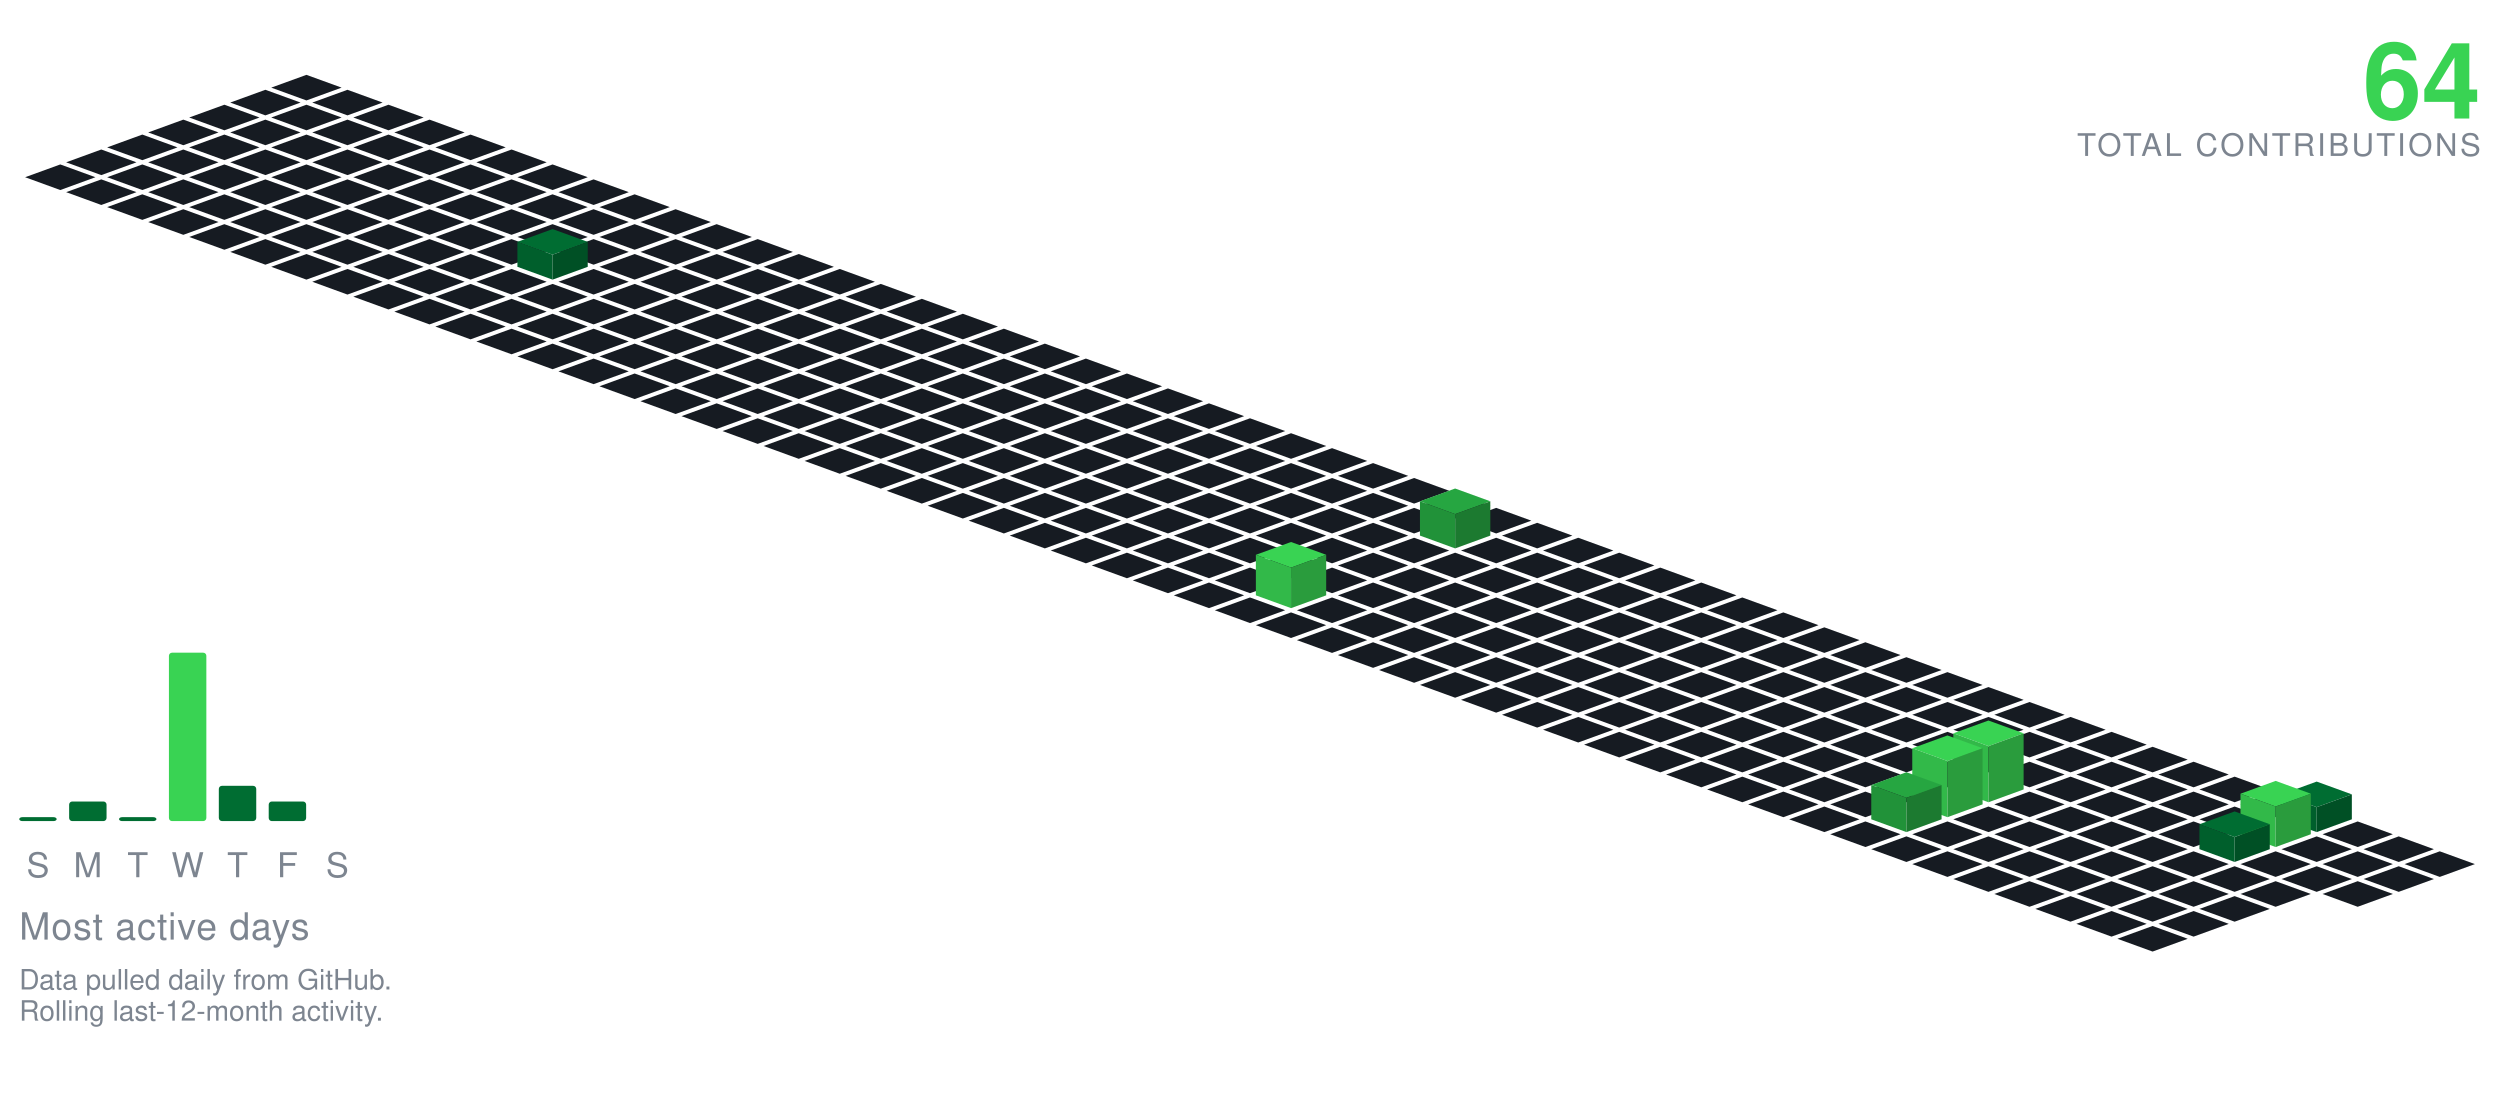
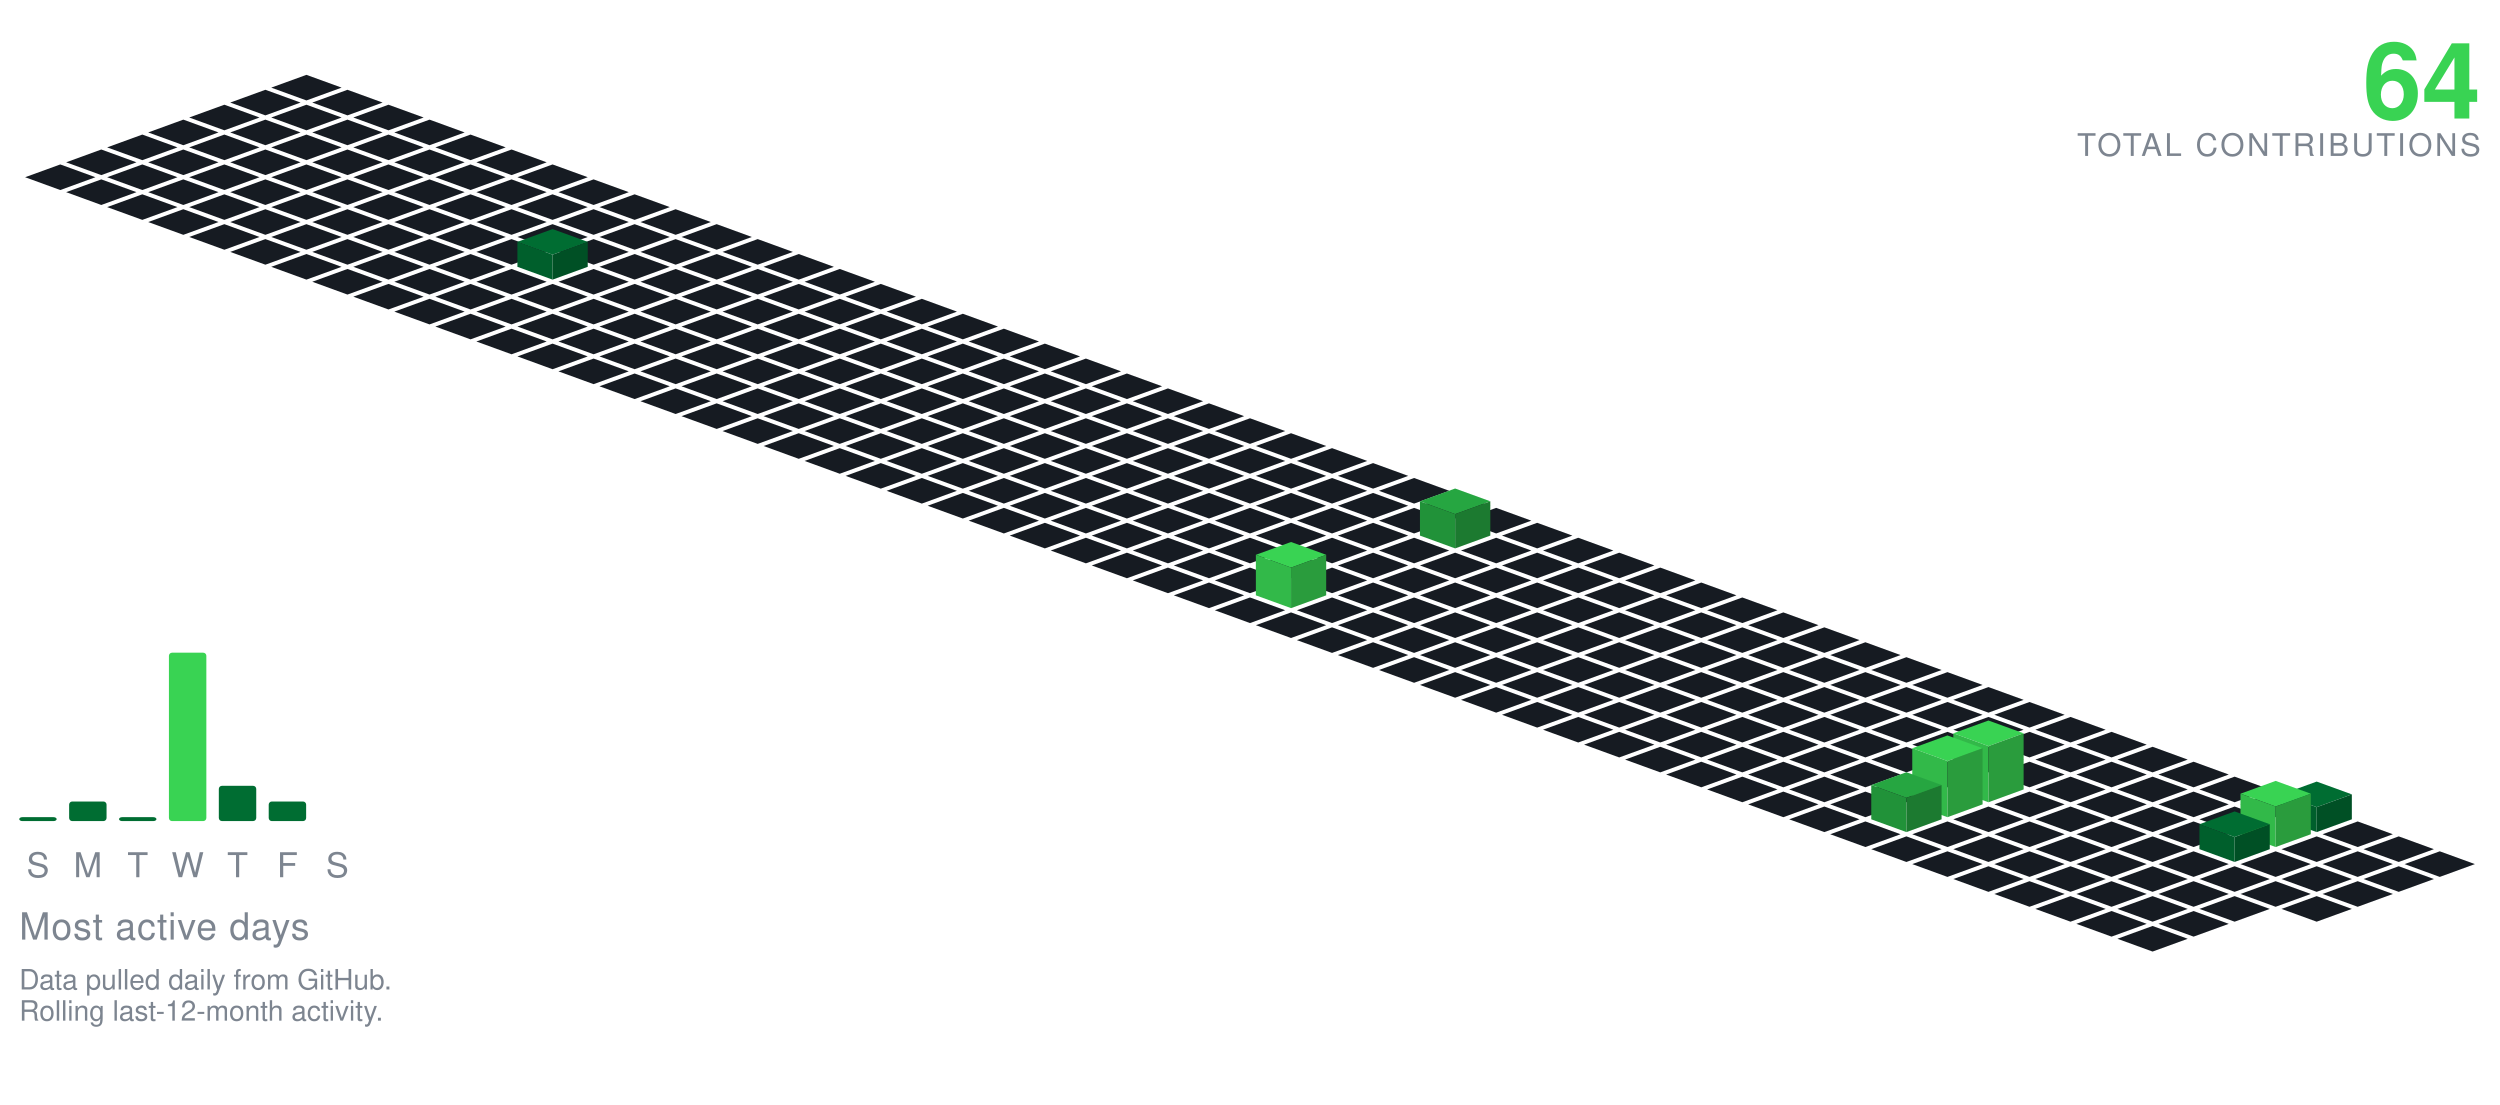
<svg xmlns="http://www.w3.org/2000/svg" viewBox="-98.09 -24.00 801.34 354.30" width="801" height="354">
  <polygon points="0.00,0.00 11.28,4.10 0.00,8.21 -11.28,4.10" fill="#161b22" />
  <polygon points="-13.16,4.79 -1.88,8.89 -13.16,13.00 -24.43,8.89" fill="#161b22" />
  <polygon points="13.16,4.79 24.43,8.89 13.16,13.00 1.88,8.89" fill="#161b22" />
  <polygon points="-26.31,9.58 -15.04,13.68 -26.31,17.79 -37.59,13.68" fill="#161b22" />
  <polygon points="0.00,9.58 11.28,13.68 0.00,17.79 -11.28,13.68" fill="#161b22" />
  <polygon points="26.31,9.58 37.59,13.68 26.31,17.79 15.04,13.68" fill="#161b22" />
  <polygon points="-39.47,14.36 -28.19,18.47 -39.47,22.57 -50.74,18.47" fill="#161b22" />
  <polygon points="-13.16,14.36 -1.88,18.47 -13.16,22.57 -24.43,18.47" fill="#161b22" />
  <polygon points="13.16,14.36 24.43,18.47 13.16,22.57 1.88,18.47" fill="#161b22" />
  <polygon points="39.47,14.36 50.74,18.47 39.47,22.57 28.19,18.47" fill="#161b22" />
  <polygon points="-52.62,19.15 -41.35,23.26 -52.62,27.36 -63.90,23.26" fill="#161b22" />
  <polygon points="-26.31,19.15 -15.04,23.26 -26.31,27.36 -37.59,23.26" fill="#161b22" />
  <polygon points="0.00,19.15 11.28,23.26 0.00,27.36 -11.28,23.26" fill="#161b22" />
  <polygon points="26.31,19.15 37.59,23.26 26.31,27.36 15.04,23.26" fill="#161b22" />
  <polygon points="52.62,19.15 63.90,23.26 52.62,27.36 41.35,23.26" fill="#161b22" />
  <polygon points="-65.78,23.94 -54.50,28.05 -65.78,32.15 -77.05,28.05" fill="#161b22" />
  <polygon points="-39.47,23.94 -28.19,28.05 -39.47,32.15 -50.74,28.05" fill="#161b22" />
  <polygon points="-13.16,23.94 -1.88,28.05 -13.16,32.15 -24.43,28.05" fill="#161b22" />
  <polygon points="13.16,23.94 24.43,28.05 13.16,32.15 1.88,28.05" fill="#161b22" />
  <polygon points="39.47,23.94 50.74,28.05 39.47,32.15 28.19,28.05" fill="#161b22" />
  <polygon points="65.78,23.94 77.05,28.05 65.78,32.15 54.50,28.05" fill="#161b22" />
  <polygon points="-78.93,28.73 -67.66,32.83 -78.93,36.94 -90.21,32.83" fill="#161b22" />
  <polygon points="-52.62,28.73 -41.35,32.83 -52.62,36.94 -63.90,32.83" fill="#161b22" />
  <polygon points="-26.31,28.73 -15.04,32.83 -26.31,36.94 -37.59,32.83" fill="#161b22" />
  <polygon points="0.00,28.73 11.28,32.83 0.00,36.94 -11.28,32.83" fill="#161b22" />
  <polygon points="26.31,28.73 37.59,32.83 26.31,36.94 15.04,32.83" fill="#161b22" />
  <polygon points="52.62,28.73 63.90,32.83 52.62,36.94 41.35,32.83" fill="#161b22" />
  <polygon points="78.93,28.73 90.21,32.83 78.93,36.94 67.66,32.83" fill="#161b22" />
  <polygon points="-65.78,33.52 -54.50,37.62 -65.78,41.73 -77.05,37.62" fill="#161b22" />
  <polygon points="-39.47,33.52 -28.19,37.62 -39.47,41.73 -50.74,37.62" fill="#161b22" />
  <polygon points="-13.16,33.52 -1.88,37.62 -13.16,41.73 -24.43,37.62" fill="#161b22" />
  <polygon points="13.16,33.52 24.43,37.62 13.16,41.73 1.88,37.62" fill="#161b22" />
  <polygon points="39.47,33.52 50.74,37.62 39.47,41.73 28.19,37.62" fill="#161b22" />
  <polygon points="65.78,33.52 77.05,37.62 65.78,41.73 54.50,37.62" fill="#161b22" />
  <polygon points="92.09,33.52 103.37,37.62 92.09,41.73 80.81,37.62" fill="#161b22" />
  <polygon points="-52.62,38.31 -41.35,42.41 -52.62,46.51 -63.90,42.41" fill="#161b22" />
  <polygon points="-26.31,38.31 -15.04,42.41 -26.31,46.51 -37.59,42.41" fill="#161b22" />
  <polygon points="0.00,38.31 11.28,42.41 0.00,46.51 -11.28,42.41" fill="#161b22" />
  <polygon points="26.31,38.31 37.59,42.41 26.31,46.51 15.04,42.41" fill="#161b22" />
  <polygon points="52.62,38.31 63.90,42.41 52.62,46.51 41.35,42.41" fill="#161b22" />
  <polygon points="78.93,38.31 90.21,42.41 78.93,46.51 67.66,42.41" fill="#161b22" />
  <polygon points="105.25,38.31 116.52,42.41 105.25,46.51 93.97,42.41" fill="#161b22" />
  <polygon points="-39.47,43.09 -28.19,47.20 -39.47,51.30 -50.74,47.20" fill="#161b22" />
  <polygon points="-13.16,43.09 -1.88,47.20 -13.16,51.30 -24.43,47.20" fill="#161b22" />
  <polygon points="13.16,43.09 24.43,47.20 13.16,51.30 1.88,47.20" fill="#161b22" />
  <polygon points="39.47,43.09 50.74,47.20 39.47,51.30 28.19,47.20" fill="#161b22" />
  <polygon points="65.78,43.09 77.05,47.20 65.78,51.30 54.50,47.20" fill="#161b22" />
  <polygon points="92.09,43.09 103.37,47.20 92.09,51.30 80.81,47.20" fill="#161b22" />
  <polygon points="118.40,43.09 129.68,47.20 118.40,51.30 107.12,47.20" fill="#161b22" />
  <polygon points="-26.31,47.88 -15.04,51.99 -26.31,56.09 -37.59,51.99" fill="#161b22" />
  <polygon points="0.00,47.88 11.28,51.99 0.00,56.09 -11.28,51.99" fill="#161b22" />
  <polygon points="26.31,47.88 37.59,51.99 26.31,56.09 15.04,51.99" fill="#161b22" />
  <polygon points="52.62,47.88 63.90,51.99 52.62,56.09 41.35,51.99" fill="#161b22" />
  <polygon points="78.93,47.88 90.21,51.99 78.93,56.09 67.66,51.99" fill="#161b22" />
  <polygon points="105.25,47.88 116.52,51.99 105.25,56.09 93.97,51.99" fill="#161b22" />
  <polygon points="131.56,47.88 142.83,51.99 131.56,56.09 120.28,51.99" fill="#161b22" />
  <polygon points="-13.16,52.67 -1.88,56.78 -13.16,60.88 -24.43,56.78" fill="#161b22" />
  <polygon points="13.16,52.67 24.43,56.78 13.16,60.88 1.88,56.78" fill="#161b22" />
  <polygon points="39.47,52.67 50.74,56.78 39.47,60.88 28.19,56.78" fill="#161b22" />
  <polygon points="65.78,52.67 77.05,56.78 65.78,60.88 54.50,56.78" fill="#161b22" />
  <polygon points="92.09,52.67 103.37,56.78 92.09,60.88 80.81,56.78" fill="#161b22" />
  <polygon points="118.40,52.67 129.68,56.78 118.40,60.88 107.12,56.78" fill="#161b22" />
  <polygon points="144.71,52.67 155.99,56.78 144.71,60.88 133.44,56.78" fill="#161b22" />
  <polygon points="0.00,57.46 11.28,61.56 0.00,65.67 -11.28,61.56" fill="#161b22" />
  <polygon points="26.31,57.46 37.59,61.56 26.31,65.67 15.04,61.56" fill="#161b22" />
  <polygon points="52.62,57.46 63.90,61.56 52.62,65.67 41.35,61.56" fill="#161b22" />
  <polygon points="105.25,57.46 116.52,61.56 105.25,65.67 93.97,61.56" fill="#161b22" />
  <polygon points="131.56,57.46 142.83,61.56 131.56,65.67 120.28,61.56" fill="#161b22" />
  <polygon points="157.87,57.46 169.14,61.56 157.87,65.67 146.59,61.56" fill="#161b22" />
  <polygon points="78.93,49.46 90.21,53.56 78.93,57.67 67.66,53.56" fill="#006d32" />
  <polygon points="67.66,61.56 67.66,53.56 78.93,57.67 78.93,65.67" fill="#005f2c" />
  <polygon points="78.93,65.67 78.93,57.67 90.21,53.56 90.21,61.56" fill="#005025" />
  <polygon points="13.16,62.25 24.43,66.35 13.16,70.46 1.88,66.35" fill="#161b22" />
  <polygon points="39.47,62.25 50.74,66.35 39.47,70.46 28.19,66.35" fill="#161b22" />
  <polygon points="65.78,62.25 77.05,66.35 65.78,70.46 54.50,66.35" fill="#161b22" />
  <polygon points="92.09,62.25 103.37,66.35 92.09,70.46 80.81,66.35" fill="#161b22" />
  <polygon points="118.40,62.25 129.68,66.35 118.40,70.46 107.12,66.35" fill="#161b22" />
  <polygon points="144.71,62.25 155.99,66.35 144.71,70.46 133.44,66.35" fill="#161b22" />
  <polygon points="171.02,62.25 182.30,66.35 171.02,70.46 159.75,66.35" fill="#161b22" />
  <polygon points="26.31,67.04 37.59,71.14 26.31,75.24 15.04,71.14" fill="#161b22" />
  <polygon points="52.62,67.04 63.90,71.14 52.62,75.24 41.35,71.14" fill="#161b22" />
  <polygon points="78.93,67.04 90.21,71.14 78.93,75.24 67.66,71.14" fill="#161b22" />
  <polygon points="105.25,67.04 116.52,71.14 105.25,75.24 93.97,71.14" fill="#161b22" />
  <polygon points="131.56,67.04 142.83,71.14 131.56,75.24 120.28,71.14" fill="#161b22" />
  <polygon points="157.87,67.04 169.14,71.14 157.87,75.24 146.59,71.14" fill="#161b22" />
  <polygon points="184.18,67.04 195.46,71.14 184.18,75.24 172.90,71.14" fill="#161b22" />
  <polygon points="39.47,71.82 50.74,75.93 39.47,80.03 28.19,75.93" fill="#161b22" />
  <polygon points="65.78,71.82 77.05,75.93 65.78,80.03 54.50,75.93" fill="#161b22" />
  <polygon points="92.09,71.82 103.37,75.93 92.09,80.03 80.81,75.93" fill="#161b22" />
  <polygon points="118.40,71.82 129.68,75.93 118.40,80.03 107.12,75.93" fill="#161b22" />
  <polygon points="144.71,71.82 155.99,75.93 144.71,80.03 133.44,75.93" fill="#161b22" />
  <polygon points="171.02,71.82 182.30,75.93 171.02,80.03 159.75,75.93" fill="#161b22" />
  <polygon points="197.34,71.82 208.61,75.93 197.34,80.03 186.06,75.93" fill="#161b22" />
  <polygon points="52.62,76.61 63.90,80.72 52.62,84.82 41.35,80.72" fill="#161b22" />
  <polygon points="78.93,76.61 90.21,80.72 78.93,84.82 67.66,80.72" fill="#161b22" />
  <polygon points="105.25,76.61 116.52,80.72 105.25,84.82 93.97,80.72" fill="#161b22" />
  <polygon points="131.56,76.61 142.83,80.72 131.56,84.82 120.28,80.72" fill="#161b22" />
  <polygon points="157.87,76.61 169.14,80.72 157.87,84.82 146.59,80.72" fill="#161b22" />
  <polygon points="184.18,76.61 195.46,80.72 184.18,84.82 172.90,80.72" fill="#161b22" />
  <polygon points="210.49,76.61 221.77,80.72 210.49,84.82 199.21,80.72" fill="#161b22" />
  <polygon points="65.78,81.40 77.05,85.51 65.78,89.61 54.50,85.51" fill="#161b22" />
  <polygon points="92.09,81.40 103.37,85.51 92.09,89.61 80.81,85.51" fill="#161b22" />
  <polygon points="118.40,81.40 129.68,85.51 118.40,89.61 107.12,85.51" fill="#161b22" />
  <polygon points="144.71,81.40 155.99,85.51 144.71,89.61 133.44,85.51" fill="#161b22" />
  <polygon points="171.02,81.40 182.30,85.51 171.02,89.61 159.75,85.51" fill="#161b22" />
  <polygon points="197.34,81.40 208.61,85.51 197.34,89.61 186.06,85.51" fill="#161b22" />
  <polygon points="223.65,81.40 234.92,85.51 223.65,89.61 212.37,85.51" fill="#161b22" />
  <polygon points="78.93,86.19 90.21,90.29 78.93,94.40 67.66,90.29" fill="#161b22" />
  <polygon points="105.25,86.19 116.52,90.29 105.25,94.40 93.97,90.29" fill="#161b22" />
  <polygon points="131.56,86.19 142.83,90.29 131.56,94.40 120.28,90.29" fill="#161b22" />
  <polygon points="157.87,86.19 169.14,90.29 157.87,94.40 146.59,90.29" fill="#161b22" />
  <polygon points="184.18,86.19 195.46,90.29 184.18,94.40 172.90,90.29" fill="#161b22" />
  <polygon points="210.49,86.19 221.77,90.29 210.49,94.40 199.21,90.29" fill="#161b22" />
  <polygon points="236.80,86.19 248.08,90.29 236.80,94.40 225.53,90.29" fill="#161b22" />
  <polygon points="92.09,90.98 103.37,95.08 92.09,99.19 80.81,95.08" fill="#161b22" />
  <polygon points="118.40,90.98 129.68,95.08 118.40,99.19 107.12,95.08" fill="#161b22" />
  <polygon points="144.71,90.98 155.99,95.08 144.71,99.19 133.44,95.08" fill="#161b22" />
  <polygon points="171.02,90.98 182.30,95.08 171.02,99.19 159.75,95.08" fill="#161b22" />
  <polygon points="197.34,90.98 208.61,95.08 197.34,99.19 186.06,95.08" fill="#161b22" />
  <polygon points="223.65,90.98 234.92,95.08 223.65,99.19 212.37,95.08" fill="#161b22" />
  <polygon points="249.96,90.98 261.23,95.08 249.96,99.19 238.68,95.08" fill="#161b22" />
  <polygon points="105.25,95.77 116.52,99.87 105.25,103.97 93.97,99.87" fill="#161b22" />
  <polygon points="131.56,95.77 142.83,99.87 131.56,103.97 120.28,99.87" fill="#161b22" />
  <polygon points="157.87,95.77 169.14,99.87 157.87,103.97 146.59,99.87" fill="#161b22" />
  <polygon points="184.18,95.77 195.46,99.87 184.18,103.97 172.90,99.87" fill="#161b22" />
  <polygon points="210.49,95.77 221.77,99.87 210.49,103.97 199.21,99.87" fill="#161b22" />
  <polygon points="236.80,95.77 248.08,99.87 236.80,103.97 225.53,99.87" fill="#161b22" />
  <polygon points="263.11,95.77 274.39,99.87 263.11,103.97 251.84,99.87" fill="#161b22" />
  <polygon points="118.40,100.55 129.68,104.66 118.40,108.76 107.12,104.66" fill="#161b22" />
  <polygon points="144.71,100.55 155.99,104.66 144.71,108.76 133.44,104.66" fill="#161b22" />
  <polygon points="171.02,100.55 182.30,104.66 171.02,108.76 159.75,104.66" fill="#161b22" />
  <polygon points="197.34,100.55 208.61,104.66 197.34,108.76 186.06,104.66" fill="#161b22" />
  <polygon points="223.65,100.55 234.92,104.66 223.65,108.76 212.37,104.66" fill="#161b22" />
  <polygon points="249.96,100.55 261.23,104.66 249.96,108.76 238.68,104.66" fill="#161b22" />
  <polygon points="276.27,100.55 287.55,104.66 276.27,108.76 264.99,104.66" fill="#161b22" />
  <polygon points="131.56,105.34 142.83,109.45 131.56,113.55 120.28,109.45" fill="#161b22" />
  <polygon points="157.87,105.34 169.14,109.45 157.87,113.55 146.59,109.45" fill="#161b22" />
  <polygon points="184.18,105.34 195.46,109.45 184.18,113.55 172.90,109.45" fill="#161b22" />
  <polygon points="210.49,105.34 221.77,109.45 210.49,113.55 199.21,109.45" fill="#161b22" />
  <polygon points="236.80,105.34 248.08,109.45 236.80,113.55 225.53,109.45" fill="#161b22" />
  <polygon points="263.11,105.34 274.39,109.45 263.11,113.55 251.84,109.45" fill="#161b22" />
  <polygon points="289.43,105.34 300.70,109.45 289.43,113.55 278.15,109.45" fill="#161b22" />
  <polygon points="144.71,110.13 155.99,114.23 144.71,118.34 133.44,114.23" fill="#161b22" />
  <polygon points="171.02,110.13 182.30,114.23 171.02,118.34 159.75,114.23" fill="#161b22" />
  <polygon points="197.34,110.13 208.61,114.23 197.34,118.34 186.06,114.23" fill="#161b22" />
  <polygon points="223.65,110.13 234.92,114.23 223.65,118.34 212.37,114.23" fill="#161b22" />
  <polygon points="249.96,110.13 261.23,114.23 249.96,118.34 238.68,114.23" fill="#161b22" />
  <polygon points="276.27,110.13 287.55,114.23 276.27,118.34 264.99,114.23" fill="#161b22" />
  <polygon points="302.58,110.13 313.86,114.23 302.58,118.34 291.30,114.23" fill="#161b22" />
  <polygon points="157.87,114.92 169.14,119.02 157.87,123.13 146.59,119.02" fill="#161b22" />
  <polygon points="184.18,114.92 195.46,119.02 184.18,123.13 172.90,119.02" fill="#161b22" />
  <polygon points="210.49,114.92 221.77,119.02 210.49,123.13 199.21,119.02" fill="#161b22" />
  <polygon points="236.80,114.92 248.08,119.02 236.80,123.13 225.53,119.02" fill="#161b22" />
  <polygon points="263.11,114.92 274.39,119.02 263.11,123.13 251.84,119.02" fill="#161b22" />
  <polygon points="289.43,114.92 300.70,119.02 289.43,123.13 278.15,119.02" fill="#161b22" />
  <polygon points="315.74,114.92 327.01,119.02 315.74,123.13 304.46,119.02" fill="#161b22" />
  <polygon points="171.02,119.71 182.30,123.81 171.02,127.92 159.75,123.81" fill="#161b22" />
  <polygon points="197.34,119.71 208.61,123.81 197.34,127.92 186.06,123.81" fill="#161b22" />
  <polygon points="223.65,119.71 234.92,123.81 223.65,127.92 212.37,123.81" fill="#161b22" />
  <polygon points="249.96,119.71 261.23,123.81 249.96,127.92 238.68,123.81" fill="#161b22" />
  <polygon points="276.27,119.71 287.55,123.81 276.27,127.92 264.99,123.81" fill="#161b22" />
  <polygon points="302.58,119.71 313.86,123.81 302.58,127.92 291.30,123.81" fill="#161b22" />
  <polygon points="328.89,119.71 340.17,123.81 328.89,127.92 317.62,123.81" fill="#161b22" />
  <polygon points="184.18,124.50 195.46,128.60 184.18,132.70 172.90,128.60" fill="#161b22" />
  <polygon points="210.49,124.50 221.77,128.60 210.49,132.70 199.21,128.60" fill="#161b22" />
  <polygon points="236.80,124.50 248.08,128.60 236.80,132.70 225.53,128.60" fill="#161b22" />
  <polygon points="263.11,124.50 274.39,128.60 263.11,132.70 251.84,128.60" fill="#161b22" />
  <polygon points="289.43,124.50 300.70,128.60 289.43,132.70 278.15,128.60" fill="#161b22" />
  <polygon points="315.74,124.50 327.01,128.60 315.74,132.70 304.46,128.60" fill="#161b22" />
  <polygon points="342.05,124.50 353.32,128.60 342.05,132.70 330.77,128.60" fill="#161b22" />
  <polygon points="197.34,129.28 208.61,133.39 197.34,137.49 186.06,133.39" fill="#161b22" />
  <polygon points="223.65,129.28 234.92,133.39 223.65,137.49 212.37,133.39" fill="#161b22" />
  <polygon points="249.96,129.28 261.23,133.39 249.96,137.49 238.68,133.39" fill="#161b22" />
  <polygon points="276.27,129.28 287.55,133.39 276.27,137.49 264.99,133.39" fill="#161b22" />
  <polygon points="302.58,129.28 313.86,133.39 302.58,137.49 291.30,133.39" fill="#161b22" />
  <polygon points="328.89,129.28 340.17,133.39 328.89,137.49 317.62,133.39" fill="#161b22" />
  <polygon points="355.20,129.28 366.48,133.39 355.20,137.49 343.93,133.39" fill="#161b22" />
  <polygon points="210.49,134.07 221.77,138.18 210.49,142.28 199.21,138.18" fill="#161b22" />
  <polygon points="236.80,134.07 248.08,138.18 236.80,142.28 225.53,138.18" fill="#161b22" />
  <polygon points="263.11,134.07 274.39,138.18 263.11,142.28 251.84,138.18" fill="#161b22" />
  <polygon points="289.43,134.07 300.70,138.18 289.43,142.28 278.15,138.18" fill="#161b22" />
  <polygon points="315.74,134.07 327.01,138.18 315.74,142.28 304.46,138.18" fill="#161b22" />
  <polygon points="342.05,134.07 353.32,138.18 342.05,142.28 330.77,138.18" fill="#161b22" />
  <polygon points="368.36,134.07 379.64,138.18 368.36,142.28 357.08,138.18" fill="#161b22" />
  <polygon points="223.65,138.86 234.92,142.96 223.65,147.07 212.37,142.96" fill="#161b22" />
  <polygon points="249.96,138.86 261.23,142.96 249.96,147.07 238.68,142.96" fill="#161b22" />
  <polygon points="276.27,138.86 287.55,142.96 276.27,147.07 264.99,142.96" fill="#161b22" />
  <polygon points="302.58,138.86 313.86,142.96 302.58,147.07 291.30,142.96" fill="#161b22" />
  <polygon points="328.89,138.86 340.17,142.96 328.89,147.07 317.62,142.96" fill="#161b22" />
  <polygon points="355.20,138.86 366.48,142.96 355.20,147.07 343.93,142.96" fill="#161b22" />
  <polygon points="381.52,138.86 392.79,142.96 381.52,147.07 370.24,142.96" fill="#161b22" />
  <polygon points="236.80,143.65 248.08,147.75 236.80,151.86 225.53,147.75" fill="#161b22" />
  <polygon points="263.11,143.65 274.39,147.75 263.11,151.86 251.84,147.75" fill="#161b22" />
  <polygon points="289.43,143.65 300.70,147.75 289.43,151.86 278.15,147.75" fill="#161b22" />
  <polygon points="315.74,143.65 327.01,147.75 315.74,151.86 304.46,147.75" fill="#161b22" />
  <polygon points="342.05,143.65 353.32,147.75 342.05,151.86 330.77,147.75" fill="#161b22" />
  <polygon points="394.67,143.65 405.95,147.75 394.67,151.86 383.39,147.75" fill="#161b22" />
  <polygon points="368.36,132.65 379.64,136.75 368.36,140.86 357.08,136.75" fill="#26a641" />
  <polygon points="357.08,147.75 357.08,136.75 368.36,140.86 368.36,151.86" fill="#219239" />
  <polygon points="368.36,151.86 368.36,140.86 379.64,136.75 379.64,147.75" fill="#1c7a30" />
  <polygon points="249.96,148.44 261.23,152.54 249.96,156.65 238.68,152.54" fill="#161b22" />
  <polygon points="276.27,148.44 287.55,152.54 276.27,156.65 264.99,152.54" fill="#161b22" />
  <polygon points="302.58,148.44 313.86,152.54 302.58,156.65 291.30,152.54" fill="#161b22" />
  <polygon points="328.89,148.44 340.17,152.54 328.89,156.65 317.62,152.54" fill="#161b22" />
  <polygon points="355.20,148.44 366.48,152.54 355.20,156.65 343.93,152.54" fill="#161b22" />
  <polygon points="381.52,148.44 392.79,152.54 381.52,156.65 370.24,152.54" fill="#161b22" />
  <polygon points="407.83,148.44 419.10,152.54 407.83,156.65 396.55,152.54" fill="#161b22" />
  <polygon points="263.11,153.23 274.39,157.33 263.11,161.43 251.84,157.33" fill="#161b22" />
  <polygon points="289.43,153.23 300.70,157.33 289.43,161.43 278.15,157.33" fill="#161b22" />
  <polygon points="315.74,153.23 327.01,157.33 315.74,161.43 304.46,157.33" fill="#161b22" />
  <polygon points="342.05,153.23 353.32,157.33 342.05,161.43 330.77,157.33" fill="#161b22" />
  <polygon points="368.36,153.23 379.64,157.33 368.36,161.43 357.08,157.33" fill="#161b22" />
  <polygon points="394.67,153.23 405.95,157.33 394.67,161.43 383.39,157.33" fill="#161b22" />
  <polygon points="420.98,153.23 432.26,157.33 420.98,161.43 409.71,157.33" fill="#161b22" />
  <polygon points="276.27,158.01 287.55,162.12 276.27,166.22 264.99,162.12" fill="#161b22" />
  <polygon points="302.58,158.01 313.86,162.12 302.58,166.22 291.30,162.12" fill="#161b22" />
  <polygon points="328.89,158.01 340.17,162.12 328.89,166.22 317.62,162.12" fill="#161b22" />
  <polygon points="355.20,158.01 366.48,162.12 355.20,166.22 343.93,162.12" fill="#161b22" />
  <polygon points="381.52,158.01 392.79,162.12 381.52,166.22 370.24,162.12" fill="#161b22" />
  <polygon points="407.83,158.01 419.10,162.12 407.83,166.22 396.55,162.12" fill="#161b22" />
  <polygon points="434.14,158.01 445.41,162.12 434.14,166.22 422.86,162.12" fill="#161b22" />
  <polygon points="289.43,162.80 300.70,166.91 289.43,171.01 278.15,166.91" fill="#161b22" />
  <polygon points="342.05,162.80 353.32,166.91 342.05,171.01 330.77,166.91" fill="#161b22" />
  <polygon points="368.36,162.80 379.64,166.91 368.36,171.01 357.08,166.91" fill="#161b22" />
  <polygon points="394.67,162.80 405.95,166.91 394.67,171.01 383.39,166.91" fill="#161b22" />
  <polygon points="420.98,162.80 432.26,166.91 420.98,171.01 409.71,166.91" fill="#161b22" />
  <polygon points="447.29,162.80 458.57,166.91 447.29,171.01 436.02,166.91" fill="#161b22" />
  <polygon points="315.74,149.80 327.01,153.91 315.74,158.01 304.46,153.91" fill="#39d353" />
  <polygon points="304.46,166.91 304.46,153.91 315.74,158.01 315.74,171.01" fill="#32b949" />
  <polygon points="315.74,171.01 315.74,158.01 327.01,153.91 327.01,166.91" fill="#2a9c3d" />
  <polygon points="302.58,167.59 313.86,171.69 302.58,175.80 291.30,171.69" fill="#161b22" />
  <polygon points="328.89,167.59 340.17,171.69 328.89,175.80 317.62,171.69" fill="#161b22" />
  <polygon points="355.20,167.59 366.48,171.69 355.20,175.80 343.93,171.69" fill="#161b22" />
  <polygon points="381.52,167.59 392.79,171.69 381.52,175.80 370.24,171.69" fill="#161b22" />
  <polygon points="407.83,167.59 419.10,171.69 407.83,175.80 396.55,171.69" fill="#161b22" />
  <polygon points="434.14,167.59 445.41,171.69 434.14,175.80 422.86,171.69" fill="#161b22" />
  <polygon points="460.45,167.59 471.73,171.69 460.45,175.80 449.17,171.69" fill="#161b22" />
  <polygon points="315.74,172.38 327.01,176.48 315.74,180.59 304.46,176.48" fill="#161b22" />
  <polygon points="342.05,172.38 353.32,176.48 342.05,180.59 330.77,176.48" fill="#161b22" />
  <polygon points="368.36,172.38 379.64,176.48 368.36,180.59 357.08,176.48" fill="#161b22" />
  <polygon points="394.67,172.38 405.95,176.48 394.67,180.59 383.39,176.48" fill="#161b22" />
  <polygon points="420.98,172.38 432.26,176.48 420.98,180.59 409.71,176.48" fill="#161b22" />
  <polygon points="447.29,172.38 458.57,176.48 447.29,180.59 436.02,176.48" fill="#161b22" />
  <polygon points="473.61,172.38 484.88,176.48 473.61,180.59 462.33,176.48" fill="#161b22" />
  <polygon points="328.89,177.17 340.17,181.27 328.89,185.37 317.62,181.27" fill="#161b22" />
  <polygon points="355.20,177.17 366.48,181.27 355.20,185.37 343.93,181.27" fill="#161b22" />
  <polygon points="381.52,177.17 392.79,181.27 381.52,185.37 370.24,181.27" fill="#161b22" />
  <polygon points="407.83,177.17 419.10,181.27 407.83,185.37 396.55,181.27" fill="#161b22" />
  <polygon points="434.14,177.17 445.41,181.27 434.14,185.37 422.86,181.27" fill="#161b22" />
  <polygon points="460.45,177.17 471.73,181.27 460.45,185.37 449.17,181.27" fill="#161b22" />
  <polygon points="486.76,177.17 498.04,181.27 486.76,185.37 475.48,181.27" fill="#161b22" />
  <polygon points="342.05,181.95 353.32,186.06 342.05,190.16 330.77,186.06" fill="#161b22" />
  <polygon points="368.36,181.95 379.64,186.06 368.36,190.16 357.08,186.06" fill="#161b22" />
  <polygon points="394.67,181.95 405.95,186.06 394.67,190.16 383.39,186.06" fill="#161b22" />
  <polygon points="420.98,181.95 432.26,186.06 420.98,190.16 409.71,186.06" fill="#161b22" />
  <polygon points="447.29,181.95 458.57,186.06 447.29,190.16 436.02,186.06" fill="#161b22" />
  <polygon points="473.61,181.95 484.88,186.06 473.61,190.16 462.33,186.06" fill="#161b22" />
  <polygon points="499.92,181.95 511.19,186.06 499.92,190.16 488.64,186.06" fill="#161b22" />
  <polygon points="355.20,186.74 366.48,190.85 355.20,194.95 343.93,190.85" fill="#161b22" />
  <polygon points="381.52,186.74 392.79,190.85 381.52,194.95 370.24,190.85" fill="#161b22" />
  <polygon points="407.83,186.74 419.10,190.85 407.83,194.95 396.55,190.85" fill="#161b22" />
  <polygon points="434.14,186.74 445.41,190.85 434.14,194.95 422.86,190.85" fill="#161b22" />
  <polygon points="460.45,186.74 471.73,190.85 460.45,194.95 449.17,190.85" fill="#161b22" />
  <polygon points="486.76,186.74 498.04,190.85 486.76,194.95 475.48,190.85" fill="#161b22" />
  <polygon points="513.07,186.74 524.35,190.85 513.07,194.95 501.80,190.85" fill="#161b22" />
  <polygon points="368.36,191.53 379.64,195.64 368.36,199.74 357.08,195.64" fill="#161b22" />
  <polygon points="394.67,191.53 405.95,195.64 394.67,199.74 383.39,195.64" fill="#161b22" />
  <polygon points="420.98,191.53 432.26,195.64 420.98,199.74 409.71,195.64" fill="#161b22" />
  <polygon points="447.29,191.53 458.57,195.64 447.29,199.74 436.02,195.64" fill="#161b22" />
  <polygon points="473.61,191.53 484.88,195.64 473.61,199.74 462.33,195.64" fill="#161b22" />
  <polygon points="499.92,191.53 511.19,195.64 499.92,199.74 488.64,195.64" fill="#161b22" />
  <polygon points="526.23,191.53 537.50,195.64 526.23,199.74 514.95,195.64" fill="#161b22" />
  <polygon points="381.52,196.32 392.79,200.42 381.52,204.53 370.24,200.42" fill="#161b22" />
  <polygon points="407.83,196.32 419.10,200.42 407.83,204.53 396.55,200.42" fill="#161b22" />
  <polygon points="434.14,196.32 445.41,200.42 434.14,204.53 422.86,200.42" fill="#161b22" />
  <polygon points="460.45,196.32 471.73,200.42 460.45,204.53 449.17,200.42" fill="#161b22" />
  <polygon points="486.76,196.32 498.04,200.42 486.76,204.53 475.48,200.42" fill="#161b22" />
  <polygon points="513.07,196.32 524.35,200.42 513.07,204.53 501.80,200.42" fill="#161b22" />
  <polygon points="539.38,196.32 550.66,200.42 539.38,204.53 528.11,200.42" fill="#161b22" />
  <polygon points="394.67,201.11 405.95,205.21 394.67,209.32 383.39,205.21" fill="#161b22" />
  <polygon points="420.98,201.11 432.26,205.21 420.98,209.32 409.71,205.21" fill="#161b22" />
  <polygon points="447.29,201.11 458.57,205.21 447.29,209.32 436.02,205.21" fill="#161b22" />
  <polygon points="473.61,201.11 484.88,205.21 473.61,209.32 462.33,205.21" fill="#161b22" />
  <polygon points="499.92,201.11 511.19,205.21 499.92,209.32 488.64,205.21" fill="#161b22" />
  <polygon points="526.23,201.11 537.50,205.21 526.23,209.32 514.95,205.21" fill="#161b22" />
  <polygon points="552.54,201.11 563.82,205.21 552.54,209.32 541.26,205.21" fill="#161b22" />
  <polygon points="407.83,205.90 419.10,210.00 407.83,214.10 396.55,210.00" fill="#161b22" />
  <polygon points="434.14,205.90 445.41,210.00 434.14,214.10 422.86,210.00" fill="#161b22" />
  <polygon points="460.45,205.90 471.73,210.00 460.45,214.10 449.17,210.00" fill="#161b22" />
  <polygon points="486.76,205.90 498.04,210.00 486.76,214.10 475.48,210.00" fill="#161b22" />
  <polygon points="513.07,205.90 524.35,210.00 513.07,214.10 501.80,210.00" fill="#161b22" />
  <polygon points="539.38,205.90 550.66,210.00 539.38,214.10 528.11,210.00" fill="#161b22" />
  <polygon points="565.69,205.90 576.97,210.00 565.69,214.10 554.42,210.00" fill="#161b22" />
  <polygon points="420.98,210.68 432.26,214.79 420.98,218.89 409.71,214.79" fill="#161b22" />
  <polygon points="447.29,210.68 458.57,214.79 447.29,218.89 436.02,214.79" fill="#161b22" />
  <polygon points="473.61,210.68 484.88,214.79 473.61,218.89 462.33,214.79" fill="#161b22" />
  <polygon points="499.92,210.68 511.19,214.79 499.92,218.89 488.64,214.79" fill="#161b22" />
  <polygon points="526.23,210.68 537.50,214.79 526.23,218.89 514.95,214.79" fill="#161b22" />
  <polygon points="552.54,210.68 563.82,214.79 552.54,218.89 541.26,214.79" fill="#161b22" />
  <polygon points="578.85,210.68 590.13,214.79 578.85,218.89 567.57,214.79" fill="#161b22" />
  <polygon points="434.14,215.47 445.41,219.58 434.14,223.68 422.86,219.58" fill="#161b22" />
  <polygon points="460.45,215.47 471.73,219.58 460.45,223.68 449.17,219.58" fill="#161b22" />
  <polygon points="486.76,215.47 498.04,219.58 486.76,223.68 475.48,219.58" fill="#161b22" />
  <polygon points="513.07,215.47 524.35,219.58 513.07,223.68 501.80,219.58" fill="#161b22" />
  <polygon points="539.38,215.47 550.66,219.58 539.38,223.68 528.11,219.58" fill="#161b22" />
  <polygon points="565.69,215.47 576.97,219.58 565.69,223.68 554.42,219.58" fill="#161b22" />
  <polygon points="592.01,215.47 603.28,219.58 592.01,223.68 580.73,219.58" fill="#161b22" />
  <polygon points="447.29,220.26 458.57,224.37 447.29,228.47 436.02,224.37" fill="#161b22" />
  <polygon points="473.61,220.26 484.88,224.37 473.61,228.47 462.33,224.37" fill="#161b22" />
  <polygon points="499.92,220.26 511.19,224.37 499.92,228.47 488.64,224.37" fill="#161b22" />
  <polygon points="526.23,220.26 537.50,224.37 526.23,228.47 514.95,224.37" fill="#161b22" />
  <polygon points="552.54,220.26 563.82,224.37 552.54,228.47 541.26,224.37" fill="#161b22" />
  <polygon points="578.85,220.26 590.13,224.37 578.85,228.47 567.57,224.37" fill="#161b22" />
  <polygon points="605.16,220.26 616.44,224.37 605.16,228.47 593.89,224.37" fill="#161b22" />
  <polygon points="460.45,225.05 471.73,229.15 460.45,233.26 449.17,229.15" fill="#161b22" />
  <polygon points="486.76,225.05 498.04,229.15 486.76,233.26 475.48,229.15" fill="#161b22" />
  <polygon points="513.07,225.05 524.35,229.15 513.07,233.26 501.80,229.15" fill="#161b22" />
  <polygon points="565.69,225.05 576.97,229.15 565.69,233.26 554.42,229.15" fill="#161b22" />
  <polygon points="592.01,225.05 603.28,229.15 592.01,233.26 580.73,229.15" fill="#161b22" />
  <polygon points="618.32,225.05 629.59,229.15 618.32,233.26 607.04,229.15" fill="#161b22" />
  <polygon points="539.38,207.05 550.66,211.15 539.38,215.26 528.11,211.15" fill="#39d353" />
  <polygon points="528.11,229.15 528.11,211.15 539.38,215.26 539.38,233.26" fill="#32b949" />
  <polygon points="539.38,233.26 539.38,215.26 550.66,211.15 550.66,229.15" fill="#2a9c3d" />
  <polygon points="473.61,229.84 484.88,233.94 473.61,238.05 462.33,233.94" fill="#161b22" />
  <polygon points="499.92,229.84 511.19,233.94 499.92,238.05 488.64,233.94" fill="#161b22" />
  <polygon points="552.54,229.84 563.82,233.94 552.54,238.05 541.26,233.94" fill="#161b22" />
  <polygon points="578.85,229.84 590.13,233.94 578.85,238.05 567.57,233.94" fill="#161b22" />
  <polygon points="605.16,229.84 616.44,233.94 605.16,238.05 593.89,233.94" fill="#161b22" />
  <polygon points="631.47,229.84 642.75,233.94 631.47,238.05 620.20,233.94" fill="#161b22" />
  <polygon points="526.23,211.84 537.50,215.94 526.23,220.05 514.95,215.94" fill="#39d353" />
  <polygon points="514.95,233.94 514.95,215.94 526.23,220.05 526.23,238.05" fill="#32b949" />
  <polygon points="526.23,238.05 526.23,220.05 537.50,215.94 537.50,233.94" fill="#2a9c3d" />
  <polygon points="486.76,234.63 498.04,238.73 486.76,242.83 475.48,238.73" fill="#161b22" />
  <polygon points="539.38,234.63 550.66,238.73 539.38,242.83 528.11,238.73" fill="#161b22" />
  <polygon points="565.69,234.63 576.97,238.73 565.69,242.83 554.42,238.73" fill="#161b22" />
  <polygon points="592.01,234.63 603.28,238.73 592.01,242.83 580.73,238.73" fill="#161b22" />
  <polygon points="618.32,234.63 629.59,238.73 618.32,242.83 607.04,238.73" fill="#161b22" />
  <polygon points="644.63,226.63 655.91,230.73 644.63,234.83 633.35,230.73" fill="#006d32" />
  <polygon points="633.35,238.73 633.35,230.73 644.63,234.83 644.63,242.83" fill="#005f2c" />
  <polygon points="644.63,242.83 644.63,234.83 655.91,230.73 655.91,238.73" fill="#005025" />
  <polygon points="513.07,223.63 524.35,227.73 513.07,231.83 501.80,227.73" fill="#26a641" />
  <polygon points="501.80,238.73 501.80,227.73 513.07,231.83 513.07,242.83" fill="#219239" />
  <polygon points="513.07,242.83 513.07,231.83 524.35,227.73 524.35,238.73" fill="#1c7a30" />
  <polygon points="499.92,239.41 511.19,243.52 499.92,247.62 488.64,243.52" fill="#161b22" />
  <polygon points="526.23,239.41 537.50,243.52 526.23,247.62 514.95,243.52" fill="#161b22" />
  <polygon points="552.54,239.41 563.82,243.52 552.54,247.62 541.26,243.52" fill="#161b22" />
  <polygon points="578.85,239.41 590.13,243.52 578.85,247.62 567.57,243.52" fill="#161b22" />
  <polygon points="605.16,239.41 616.44,243.52 605.16,247.62 593.89,243.52" fill="#161b22" />
  <polygon points="657.78,239.41 669.06,243.52 657.78,247.62 646.51,243.52" fill="#161b22" />
  <polygon points="631.47,226.41 642.75,230.52 631.47,234.62 620.20,230.52" fill="#39d353" />
  <polygon points="620.20,243.52 620.20,230.52 631.47,234.62 631.47,247.62" fill="#32b949" />
  <polygon points="631.47,247.62 631.47,234.62 642.75,230.52 642.75,243.52" fill="#2a9c3d" />
  <polygon points="513.07,244.20 524.35,248.31 513.07,252.41 501.80,248.31" fill="#161b22" />
  <polygon points="539.38,244.20 550.66,248.31 539.38,252.41 528.11,248.31" fill="#161b22" />
  <polygon points="565.69,244.20 576.97,248.31 565.69,252.41 554.42,248.31" fill="#161b22" />
  <polygon points="592.01,244.20 603.28,248.31 592.01,252.41 580.73,248.31" fill="#161b22" />
  <polygon points="644.63,244.20 655.91,248.31 644.63,252.41 633.35,248.31" fill="#161b22" />
  <polygon points="670.94,244.20 682.22,248.31 670.94,252.41 659.66,248.31" fill="#161b22" />
  <polygon points="618.32,236.20 629.59,240.31 618.32,244.41 607.04,240.31" fill="#006d32" />
  <polygon points="607.04,248.31 607.04,240.31 618.32,244.41 618.32,252.41" fill="#005f2c" />
  <polygon points="618.32,252.41 618.32,244.41 629.59,240.31 629.59,248.31" fill="#005025" />
  <polygon points="526.23,248.99 537.50,253.09 526.23,257.20 514.95,253.09" fill="#161b22" />
  <polygon points="552.54,248.99 563.82,253.09 552.54,257.20 541.26,253.09" fill="#161b22" />
  <polygon points="578.85,248.99 590.13,253.09 578.85,257.20 567.57,253.09" fill="#161b22" />
  <polygon points="605.16,248.99 616.44,253.09 605.16,257.20 593.89,253.09" fill="#161b22" />
  <polygon points="631.47,248.99 642.75,253.09 631.47,257.20 620.20,253.09" fill="#161b22" />
  <polygon points="657.78,248.99 669.06,253.09 657.78,257.20 646.51,253.09" fill="#161b22" />
  <polygon points="684.10,248.99 695.37,253.09 684.10,257.20 672.82,253.09" fill="#161b22" />
  <polygon points="539.38,253.78 550.66,257.88 539.38,261.99 528.11,257.88" fill="#161b22" />
  <polygon points="565.69,253.78 576.97,257.88 565.69,261.99 554.42,257.88" fill="#161b22" />
  <polygon points="592.01,253.78 603.28,257.88 592.01,261.99 580.73,257.88" fill="#161b22" />
  <polygon points="618.32,253.78 629.59,257.88 618.32,261.99 607.04,257.88" fill="#161b22" />
  <polygon points="644.63,253.78 655.91,257.88 644.63,261.99 633.35,257.88" fill="#161b22" />
  <polygon points="670.94,253.78 682.22,257.88 670.94,261.99 659.66,257.88" fill="#161b22" />
  <polygon points="552.54,258.57 563.82,262.67 552.54,266.78 541.26,262.67" fill="#161b22" />
  <polygon points="578.85,258.57 590.13,262.67 578.85,266.78 567.57,262.67" fill="#161b22" />
  <polygon points="605.16,258.57 616.44,262.67 605.16,266.78 593.89,262.67" fill="#161b22" />
  <polygon points="631.47,258.57 642.75,262.67 631.47,266.78 620.20,262.67" fill="#161b22" />
  <polygon points="657.78,258.57 669.06,262.67 657.78,266.78 646.51,262.67" fill="#161b22" />
  <polygon points="565.69,263.36 576.97,267.46 565.69,271.56 554.42,267.46" fill="#161b22" />
  <polygon points="592.01,263.36 603.28,267.46 592.01,271.56 580.73,267.46" fill="#161b22" />
  <polygon points="618.32,263.36 629.59,267.46 618.32,271.56 607.04,267.46" fill="#161b22" />
+   <polygon points="644.63,263.36 655.91,267.46 644.63,271.56 633.35,267.46" fill="#161b22" />
  <polygon points="578.85,268.14 590.13,272.25 578.85,276.35 567.57,272.25" fill="#161b22" />
  <polygon points="605.16,268.14 616.44,272.25 605.16,276.35 593.89,272.25" fill="#161b22" />
  <polygon points="592.01,272.93 603.28,277.04 592.01,281.14 580.73,277.04" fill="#161b22" />
  <text x="697.25" y="14.00" text-anchor="end" font-family="-apple-system, BlinkMacSystemFont, &quot;Segoe UI&quot;, Helvetica, Arial, sans-serif" font-size="34" font-weight="700" fill="#39d353">64</text>
  <text x="697.25" y="26.00" text-anchor="end" font-family="-apple-system, BlinkMacSystemFont, &quot;Segoe UI&quot;, Helvetica, Arial, sans-serif" font-size="10" fill="#7d8590" letter-spacing="0.8">TOTAL CONTRIBUTIONS</text>
  <rect x="-92.09" y="238.04" width="12" height="1.26" rx="1" fill="#006d32" />
  <text x="-86.09" y="257.30" text-anchor="middle" font-family="-apple-system, BlinkMacSystemFont, &quot;Segoe UI&quot;, Helvetica, Arial, sans-serif" font-size="11" fill="#7d8590">S</text>
  <rect x="-76.09" y="233.02" width="12" height="6.28" rx="1" fill="#006d32" />
  <text x="-70.09" y="257.30" text-anchor="middle" font-family="-apple-system, BlinkMacSystemFont, &quot;Segoe UI&quot;, Helvetica, Arial, sans-serif" font-size="11" fill="#7d8590">M</text>
  <rect x="-60.09" y="238.04" width="12" height="1.26" rx="1" fill="#006d32" />
  <text x="-54.09" y="257.30" text-anchor="middle" font-family="-apple-system, BlinkMacSystemFont, &quot;Segoe UI&quot;, Helvetica, Arial, sans-serif" font-size="11" fill="#7d8590">T</text>
  <rect x="-44.09" y="185.30" width="12" height="54.00" rx="1" fill="#39d353" />
  <text x="-38.09" y="257.30" text-anchor="middle" font-family="-apple-system, BlinkMacSystemFont, &quot;Segoe UI&quot;, Helvetica, Arial, sans-serif" font-size="11" fill="#7d8590">W</text>
  <rect x="-28.09" y="227.99" width="12" height="11.30" rx="1" fill="#006d32" />
  <text x="-22.09" y="257.30" text-anchor="middle" font-family="-apple-system, BlinkMacSystemFont, &quot;Segoe UI&quot;, Helvetica, Arial, sans-serif" font-size="11" fill="#7d8590">T</text>
  <rect x="-12.09" y="233.02" width="12" height="6.28" rx="1" fill="#006d32" />
  <text x="-6.09" y="257.30" text-anchor="middle" font-family="-apple-system, BlinkMacSystemFont, &quot;Segoe UI&quot;, Helvetica, Arial, sans-serif" font-size="11" fill="#7d8590">F</text>
  <rect x="3.91" y="239.30" width="12" height="0.00" rx="1" fill="#006d32" />
  <text x="9.91" y="257.30" text-anchor="middle" font-family="-apple-system, BlinkMacSystemFont, &quot;Segoe UI&quot;, Helvetica, Arial, sans-serif" font-size="11" fill="#7d8590">S</text>
  <text x="-92.09" y="277.30" font-family="-apple-system, BlinkMacSystemFont, &quot;Segoe UI&quot;, Helvetica, Arial, sans-serif" font-size="12" fill="#7d8590" letter-spacing="0.3">Most active days</text>
  <text x="-92.09" y="293.30" font-family="-apple-system, BlinkMacSystemFont, &quot;Segoe UI&quot;, Helvetica, Arial, sans-serif" font-size="9" fill="#7d8590">Data pulled daily from GitHub.</text>
  <text x="-92.09" y="303.30" font-family="-apple-system, BlinkMacSystemFont, &quot;Segoe UI&quot;, Helvetica, Arial, sans-serif" font-size="9" fill="#7d8590">Rolling last-12-month activity.</text>
</svg>
